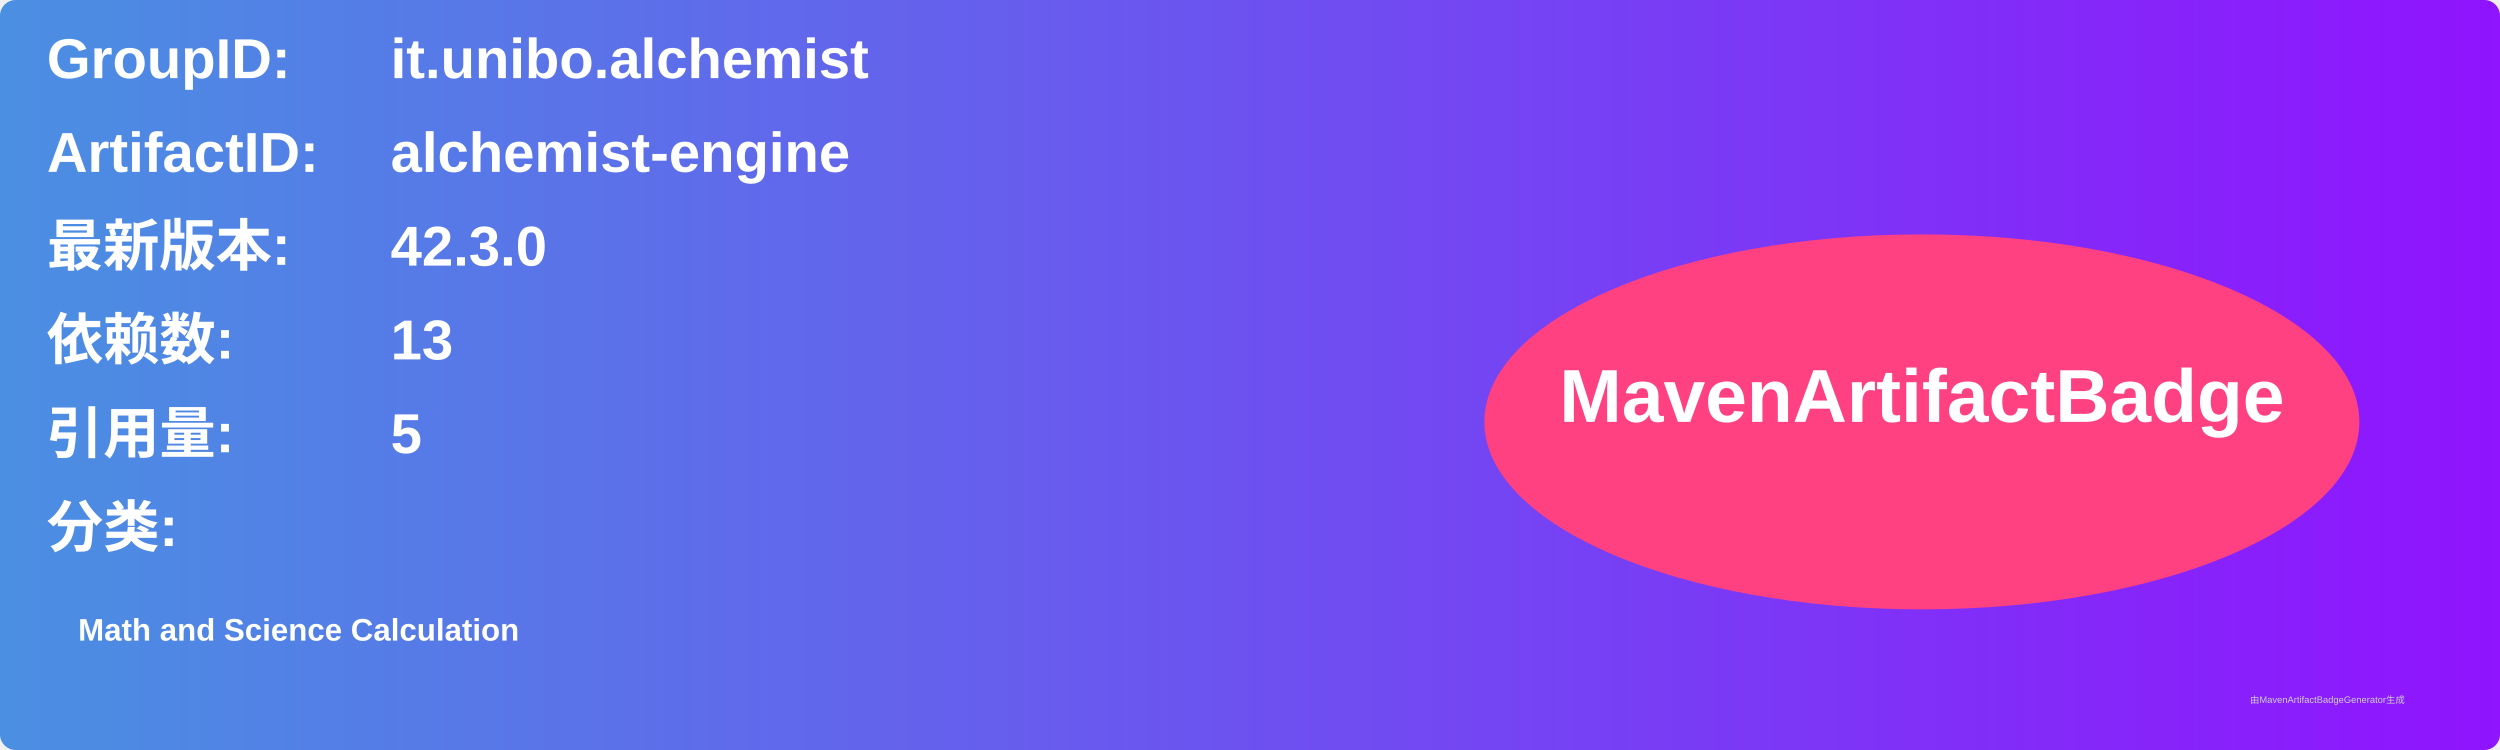
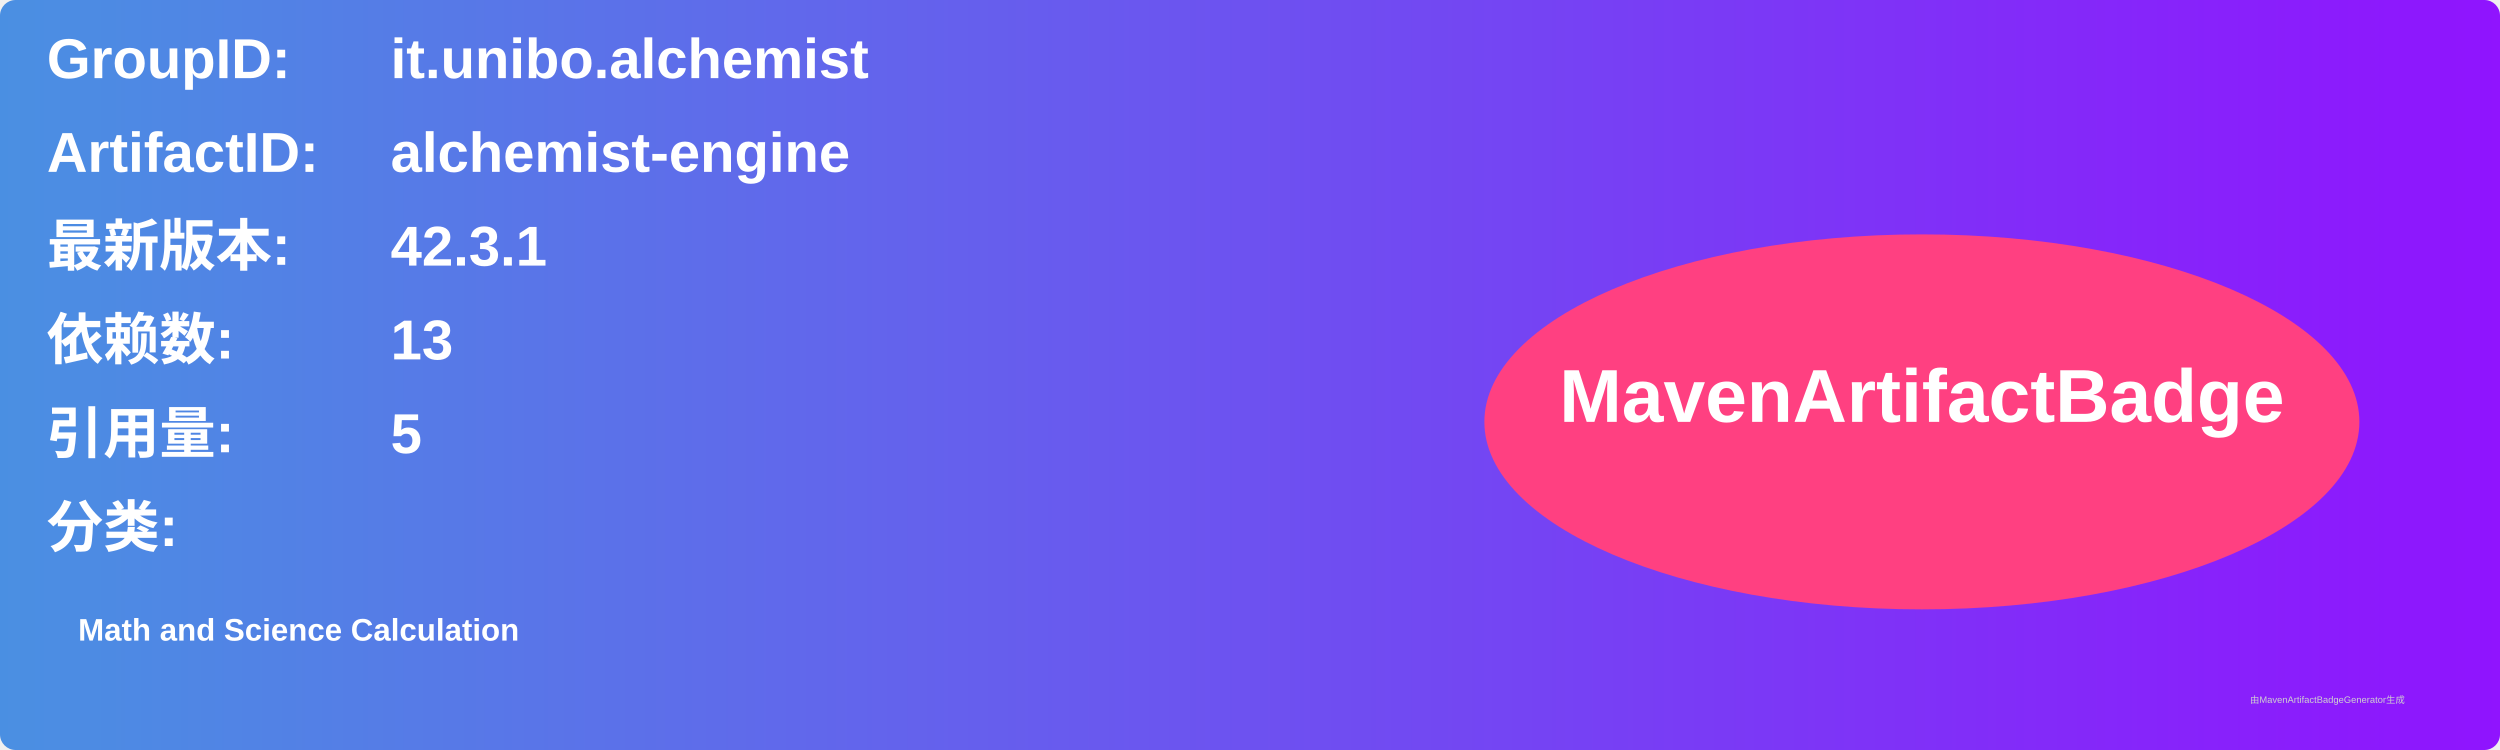
<svg xmlns="http://www.w3.org/2000/svg" width="800" height="240" viewBox="0 0 800 240">
  <linearGradient id="grad" x1="0%" y1="0%" x2="100%" y2="0%">
    <stop offset="0%" stop-color="#4a90e2" />
    <stop offset="100%" stop-color="#9013fe" />
  </linearGradient>
  <rect width="100%" height="100%" rx="5" ry="5" fill="url(#grad)" />
  <g transform="translate(15, 15)">
    <text x="0" y="10" font-family="Arial" font-size="18" fill="white" font-weight="bold" width="260">GroupID:</text>
    <text x="110" y="10" font-family="Arial" font-size="18" fill="white" font-weight="bold" width="460">it.unibo.alchemist</text>
    <text x="0" y="40" font-family="Arial" font-size="18" fill="white" font-weight="bold" width="260">ArtifactID:</text>
    <text x="110" y="40" font-family="Arial" font-size="18" fill="white" font-weight="bold" width="460">alchemist-engine</text>
    <text x="0" y="70" font-family="Arial" font-size="18" fill="white" font-weight="bold">最新版本:</text>
    <text x="110" y="70" font-family="Arial" font-size="18" fill="white" font-weight="bold">
-       <tspan font-weight="bold">42.3.0</tspan>
+       <tspan font-weight="bold">42.3.1</tspan>
    </text>
    <text x="0" y="100" font-family="Arial" font-size="18" fill="white" font-weight="bold">依赖数: </text>
    <text x="110" y="100" font-family="Arial" font-size="18" fill="white">
      <tspan font-weight="bold">13</tspan>
    </text>
    <text x="0" y="130" font-family="Arial" font-size="18" fill="white" font-weight="bold">引用量: </text>
    <text x="110" y="130" font-family="Arial" font-size="18" fill="white">
      <tspan font-weight="bold">5</tspan>
    </text>
    <text x="0" y="160" font-family="Arial" font-size="18" fill="white" font-weight="bold">分类:</text>
    <text x="10" y="190" font-family="Arial" font-size="10" fill="white">
      <tspan font-weight="bold">Math and Science Calculation</tspan>
    </text>
    <ellipse cx="600" cy="120" rx="140" ry="60" fill="#ff4081" />
    <text x="600" y="120" text-anchor="middle" font-family="Arial" font-size="24" fill="white" font-weight="bold">MavenArtifactBadge</text>
  </g>
  <text x="720" y="225" font-family="Arial" font-size="3" fill="#d0d0d0">由MavenArtifactBadgeGenerator生成</text>
</svg>
